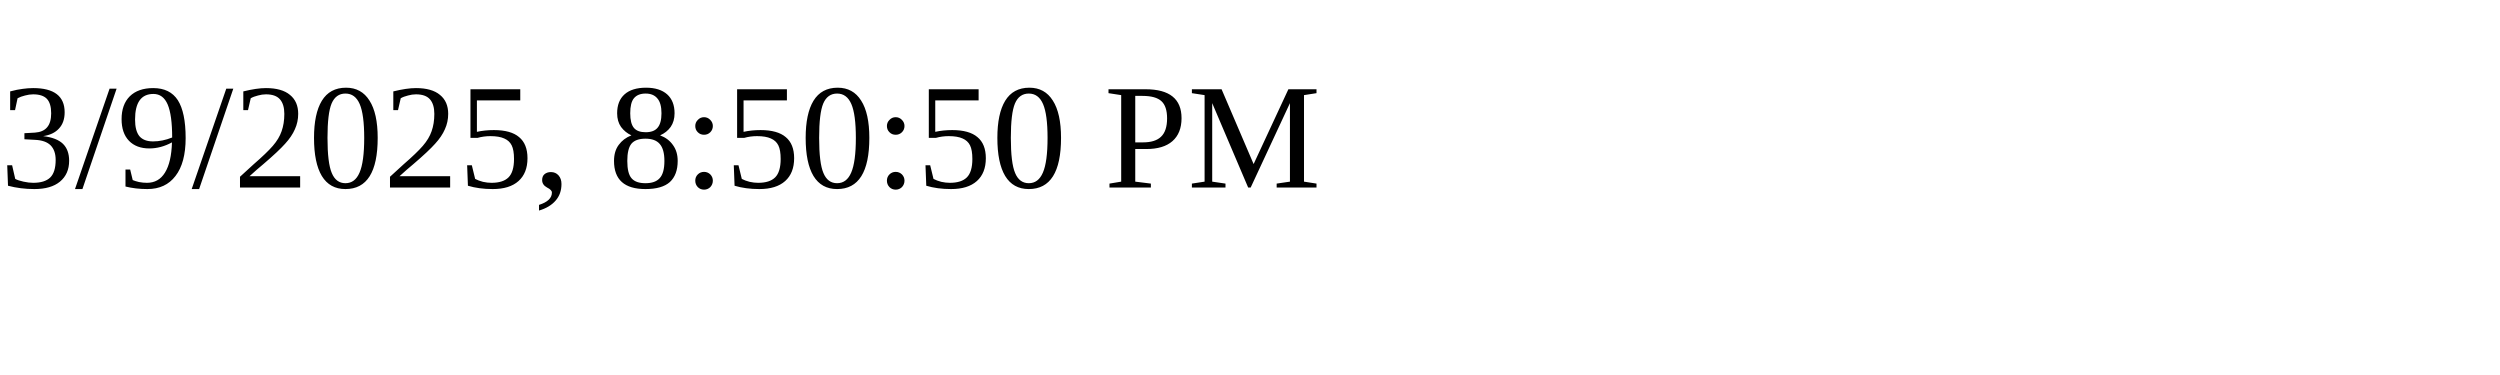
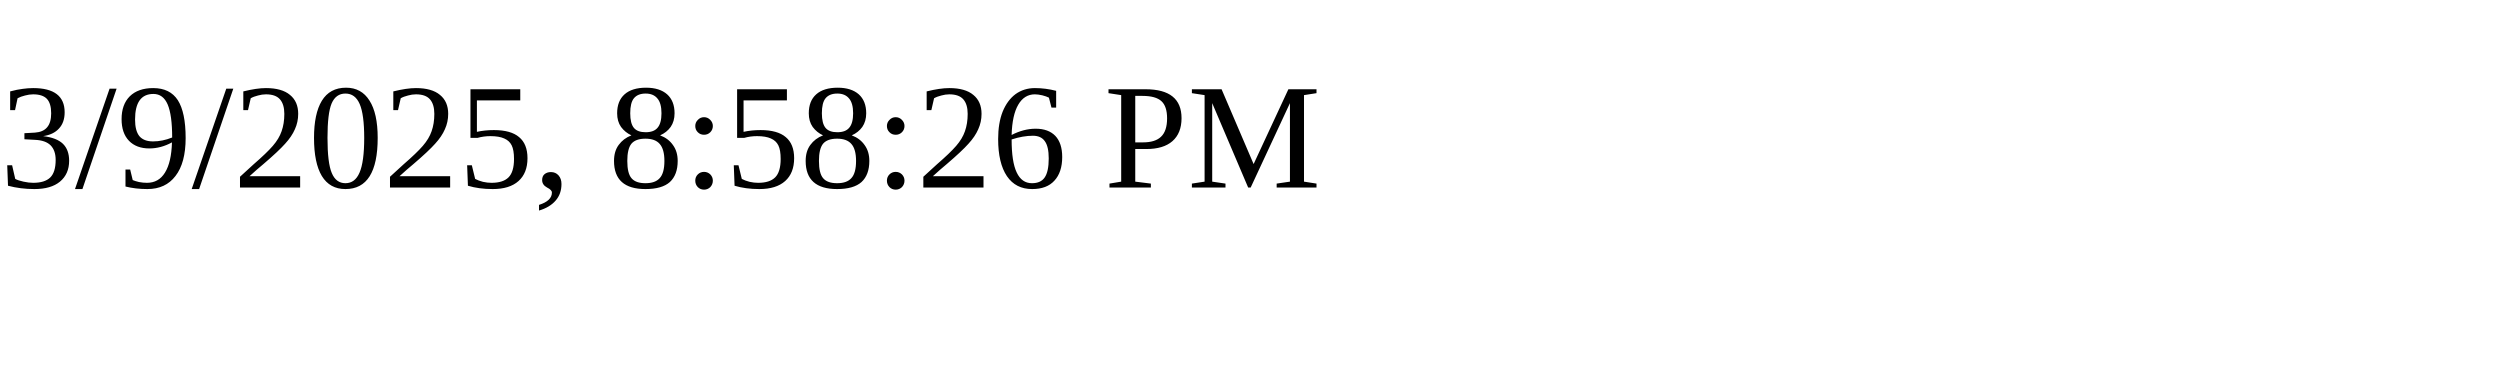
<svg xmlns="http://www.w3.org/2000/svg" height="30" width="200">
-   <text x="0" y="15">3/9/2025, 8:50:50 PM</text>
+   <text x="0" y="15">3/9/2025, 8:58:26 PM</text>
</svg>
